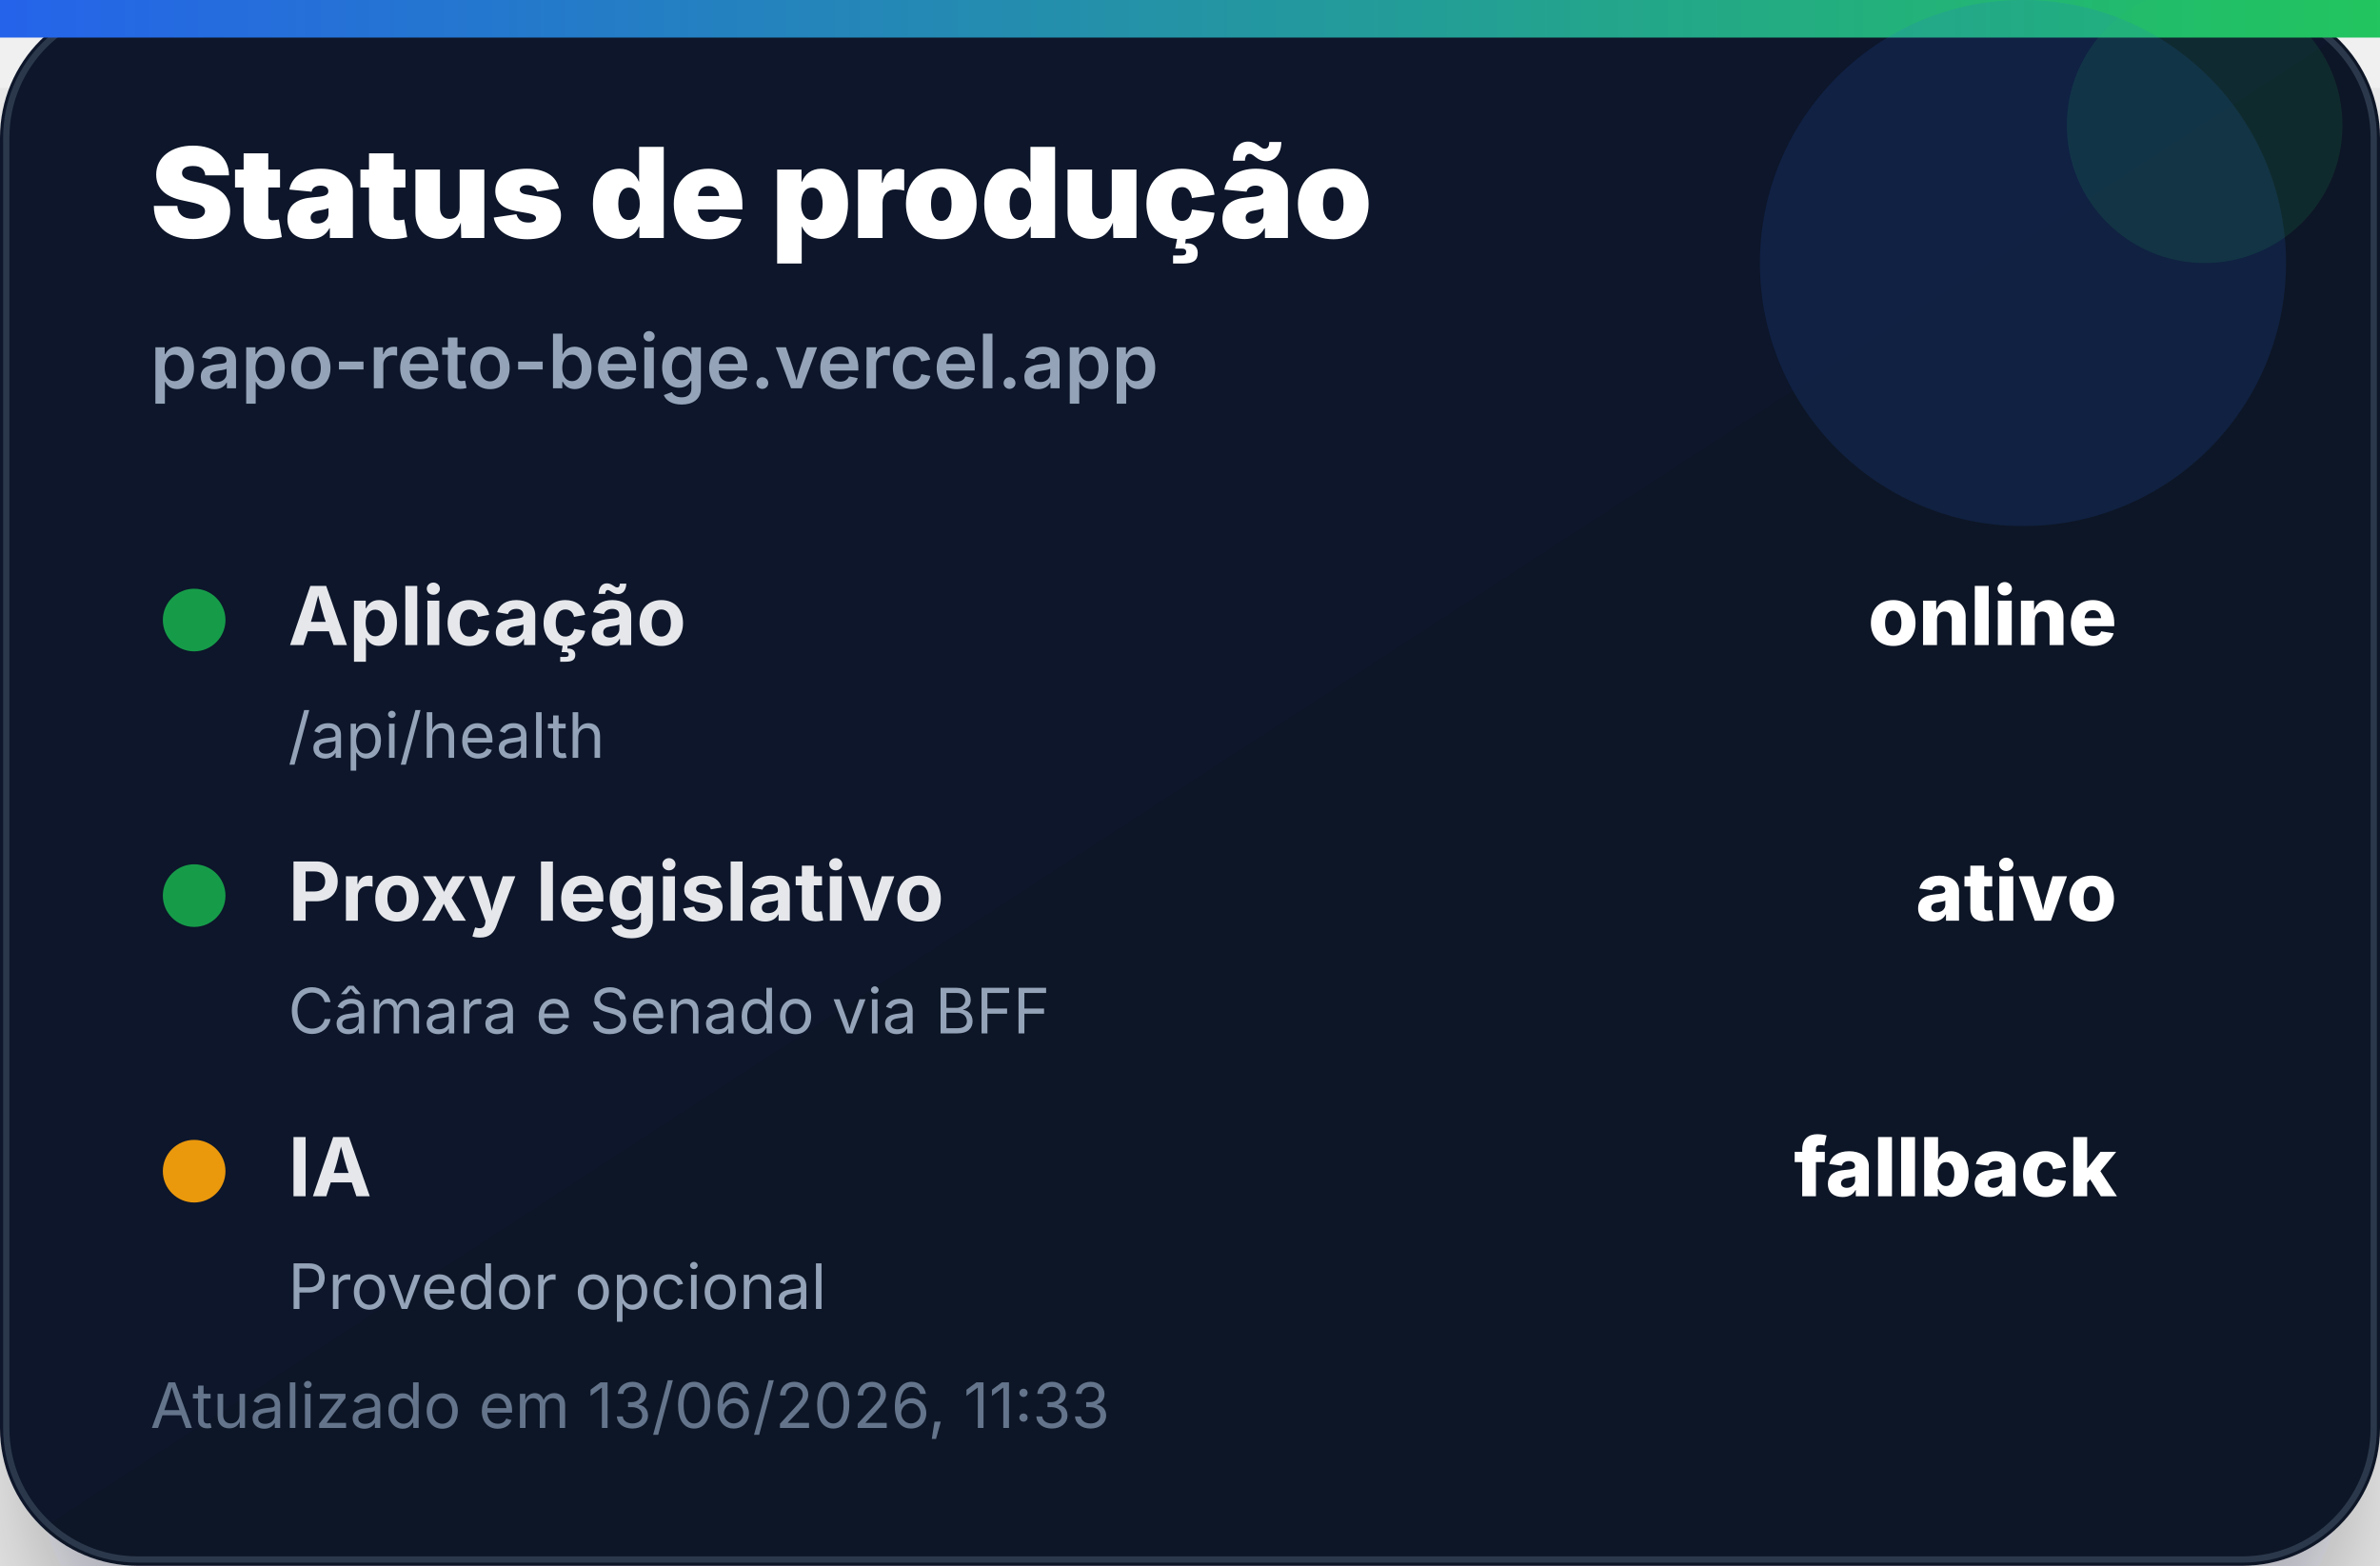
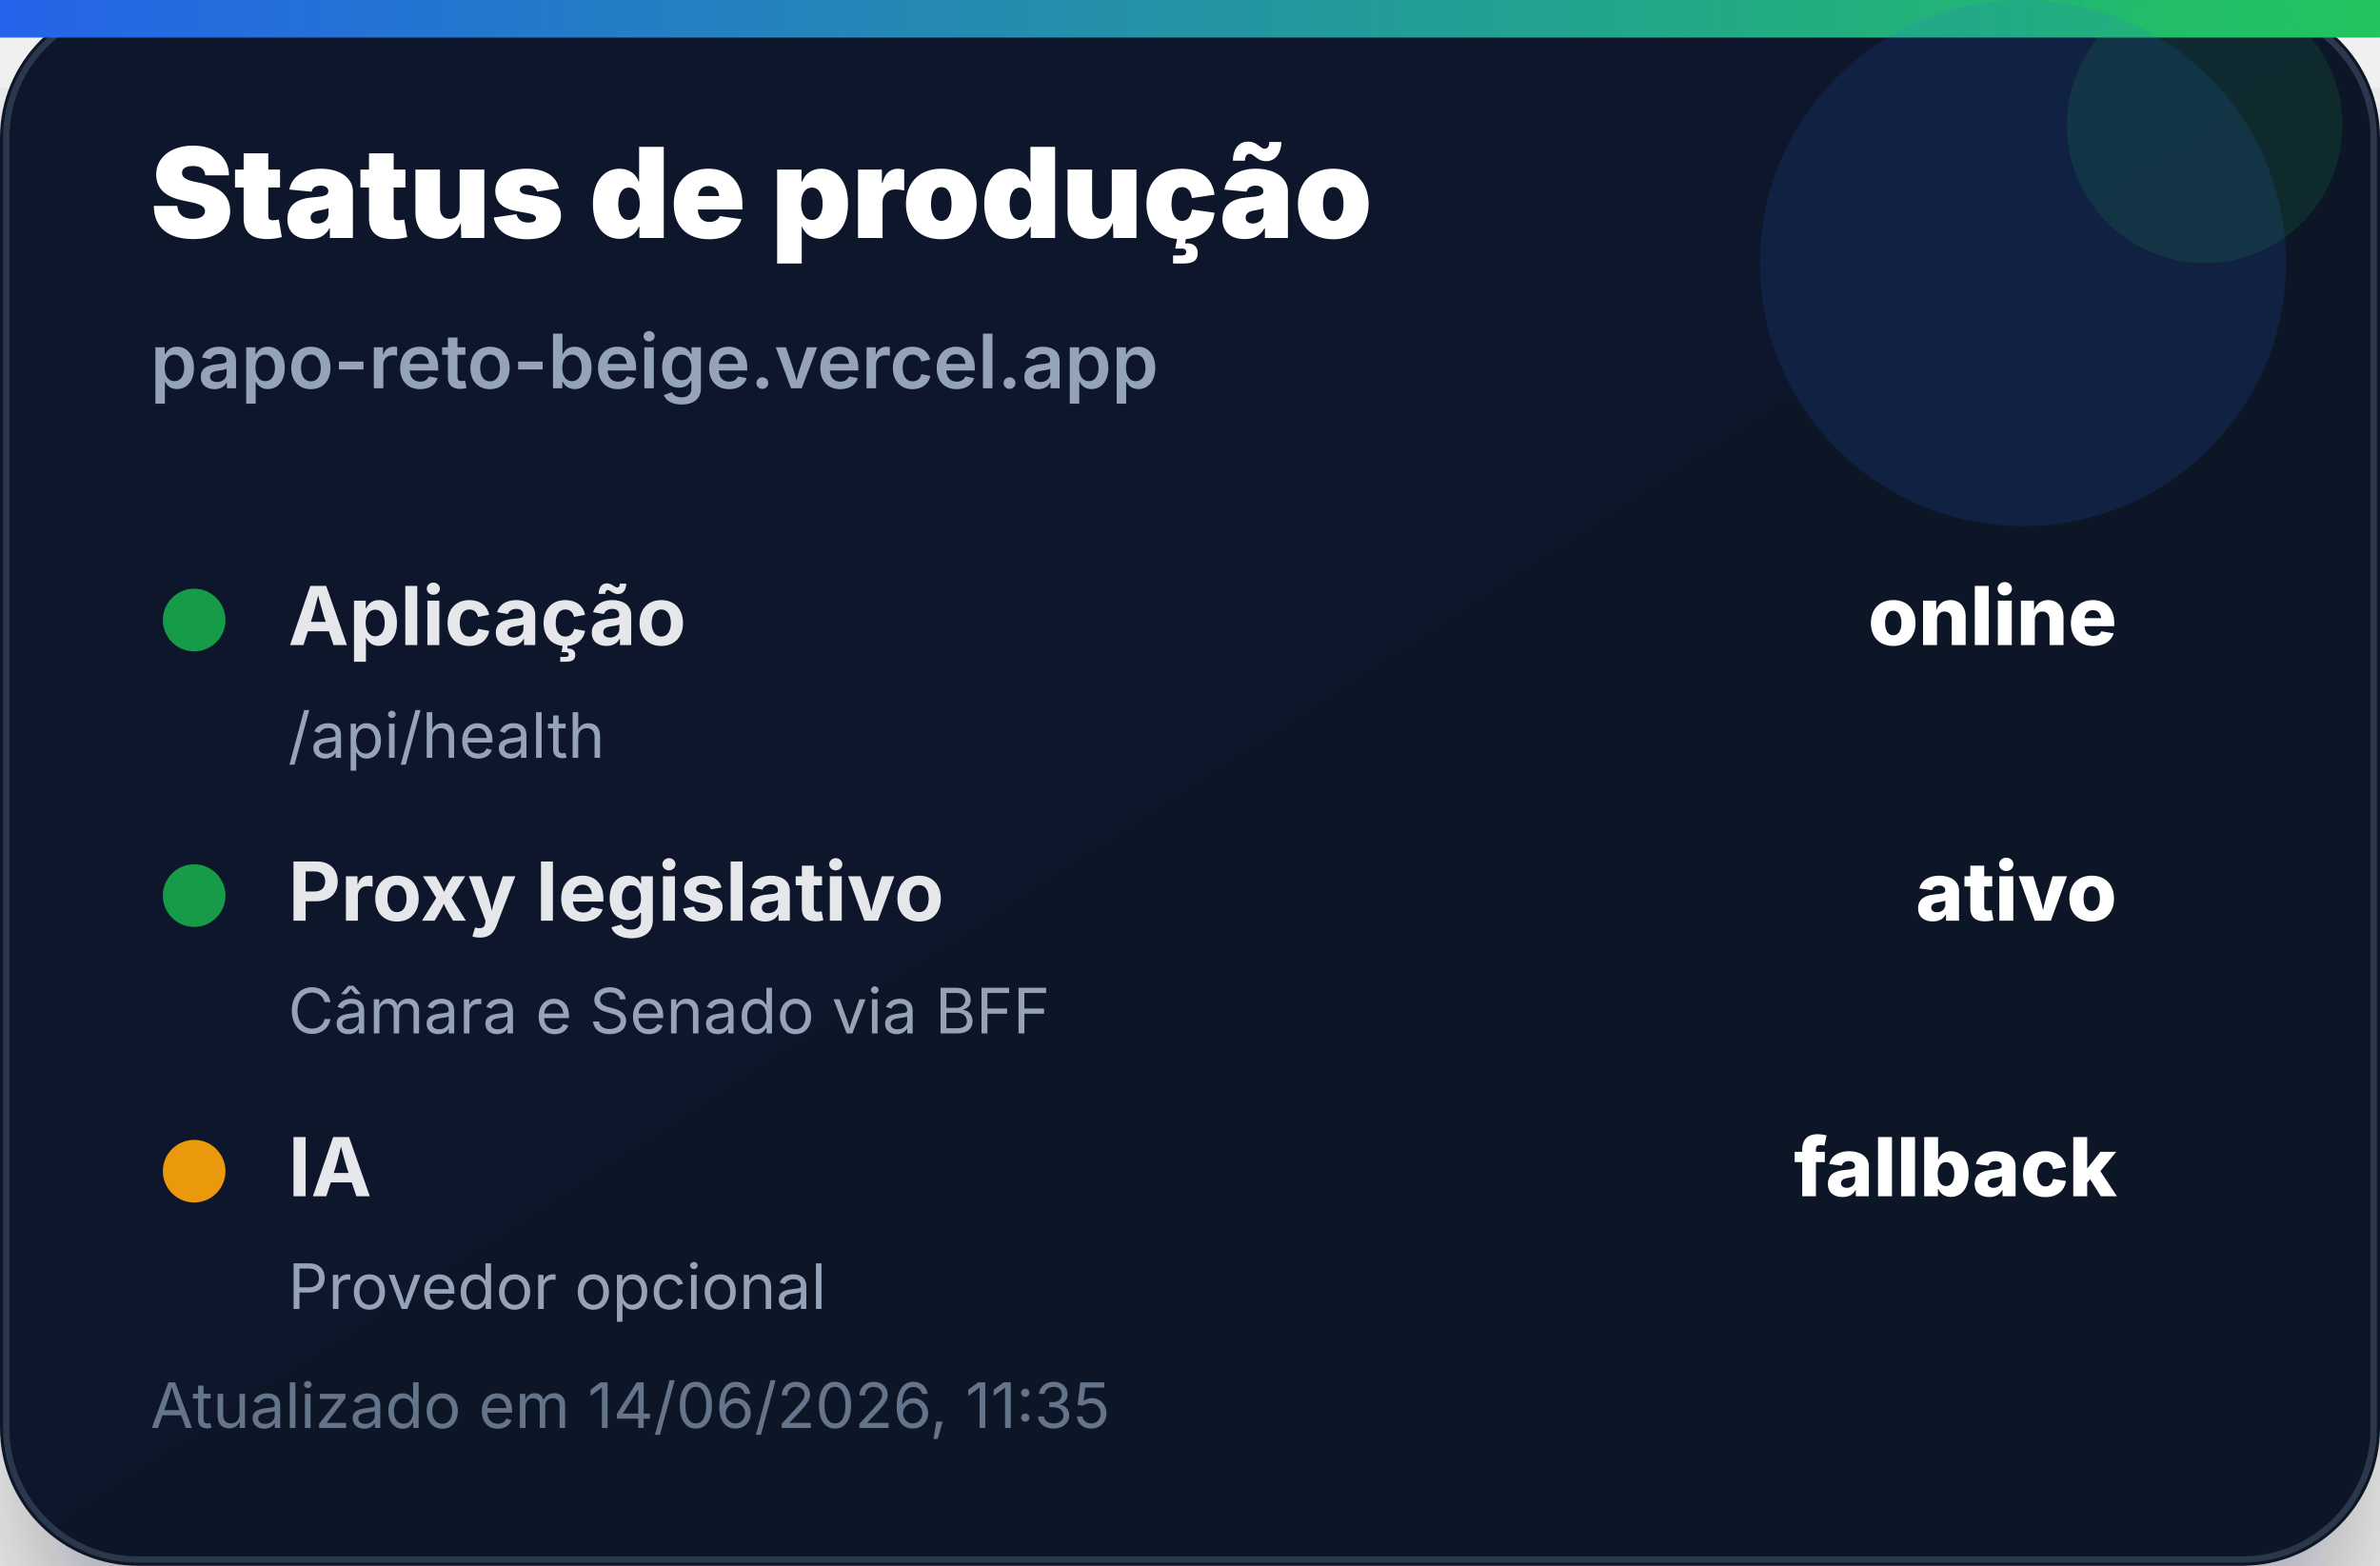
<svg xmlns="http://www.w3.org/2000/svg" width="380" height="250" viewBox="0 0 380 250" role="img" aria-label="Status de produção">
  <defs>
    <linearGradient id="bg" x1="0" x2="1" y1="0" y2="1">
      <stop offset="0%" stop-color="#0f172a" />
      <stop offset="100%" stop-color="#111827" />
    </linearGradient>
    <linearGradient id="accent" x1="0" x2="1">
      <stop offset="0%" stop-color="#2563eb" />
      <stop offset="100%" stop-color="#22c55e" />
    </linearGradient>
    <filter id="shadow" x="-20%" y="-20%" width="140%" height="140%">
      <feDropShadow dx="0" dy="14" stdDeviation="14" flood-color="#020617" flood-opacity="0.35" />
    </filter>
  </defs>
  <rect width="380" height="250" rx="22" fill="url(#bg)" filter="url(#shadow)" />
  <rect x="1" y="1" width="378" height="248" rx="21" fill="none" stroke="#334155" stroke-opacity="0.8" />
  <rect x="0" y="0" width="380" height="6" fill="url(#accent)" />
  <circle cx="323" cy="42" r="42" fill="#2563eb" opacity="0.14" />
  <circle cx="352" cy="20" r="22" fill="#22c55e" opacity="0.12" />
  <text x="24" y="38" font-family="Inter, Segoe UI, Arial, sans-serif" font-size="20" font-weight="900" fill="#ffffff">Status de produção</text>
  <text x="24" y="62" font-family="Inter, Segoe UI, Arial, sans-serif" font-size="12" font-weight="600" fill="#94a3b8">papo-reto-beige.vercel.app</text>
  <g transform="translate(24 92)">
    <circle cx="7" cy="7" r="5" fill="#16a34a" opacity="0.95" />
    <text x="22" y="11" font-family="Inter, Segoe UI, Arial, sans-serif" font-size="13" font-weight="700" fill="#e5e7eb">Aplicação</text>
    <text x="314" y="11" text-anchor="end" font-family="Inter, Segoe UI, Arial, sans-serif" font-size="13" font-weight="800" fill="#ffffff">online</text>
    <text x="22" y="29" font-family="Inter, Segoe UI, Arial, sans-serif" font-size="10" fill="#94a3b8">/api/health</text>
  </g>
  <g transform="translate(24 136)">
    <circle cx="7" cy="7" r="5" fill="#16a34a" opacity="0.95" />
    <text x="22" y="11" font-family="Inter, Segoe UI, Arial, sans-serif" font-size="13" font-weight="700" fill="#e5e7eb">Proxy legislativo</text>
    <text x="314" y="11" text-anchor="end" font-family="Inter, Segoe UI, Arial, sans-serif" font-size="13" font-weight="800" fill="#ffffff">ativo</text>
    <text x="22" y="29" font-family="Inter, Segoe UI, Arial, sans-serif" font-size="10" fill="#94a3b8">Câmara e Senado via BFF</text>
  </g>
  <g transform="translate(24 180)">
    <circle cx="7" cy="7" r="5" fill="#f59e0b" opacity="0.95" />
    <text x="22" y="11" font-family="Inter, Segoe UI, Arial, sans-serif" font-size="13" font-weight="700" fill="#e5e7eb">IA</text>
    <text x="314" y="11" text-anchor="end" font-family="Inter, Segoe UI, Arial, sans-serif" font-size="13" font-weight="800" fill="#ffffff">fallback</text>
    <text x="22" y="29" font-family="Inter, Segoe UI, Arial, sans-serif" font-size="10" fill="#94a3b8">Provedor opcional</text>
  </g>
-   <text x="24" y="228" font-family="Inter, Segoe UI, Arial, sans-serif" font-size="10" fill="#64748b">Atualizado em 13/06/2026, 11:33</text>
+   <text x="24" y="228" font-family="Inter, Segoe UI, Arial, sans-serif" font-size="10" fill="#64748b">Atualizado em 14/06/2026, 11:35</text>
</svg>
